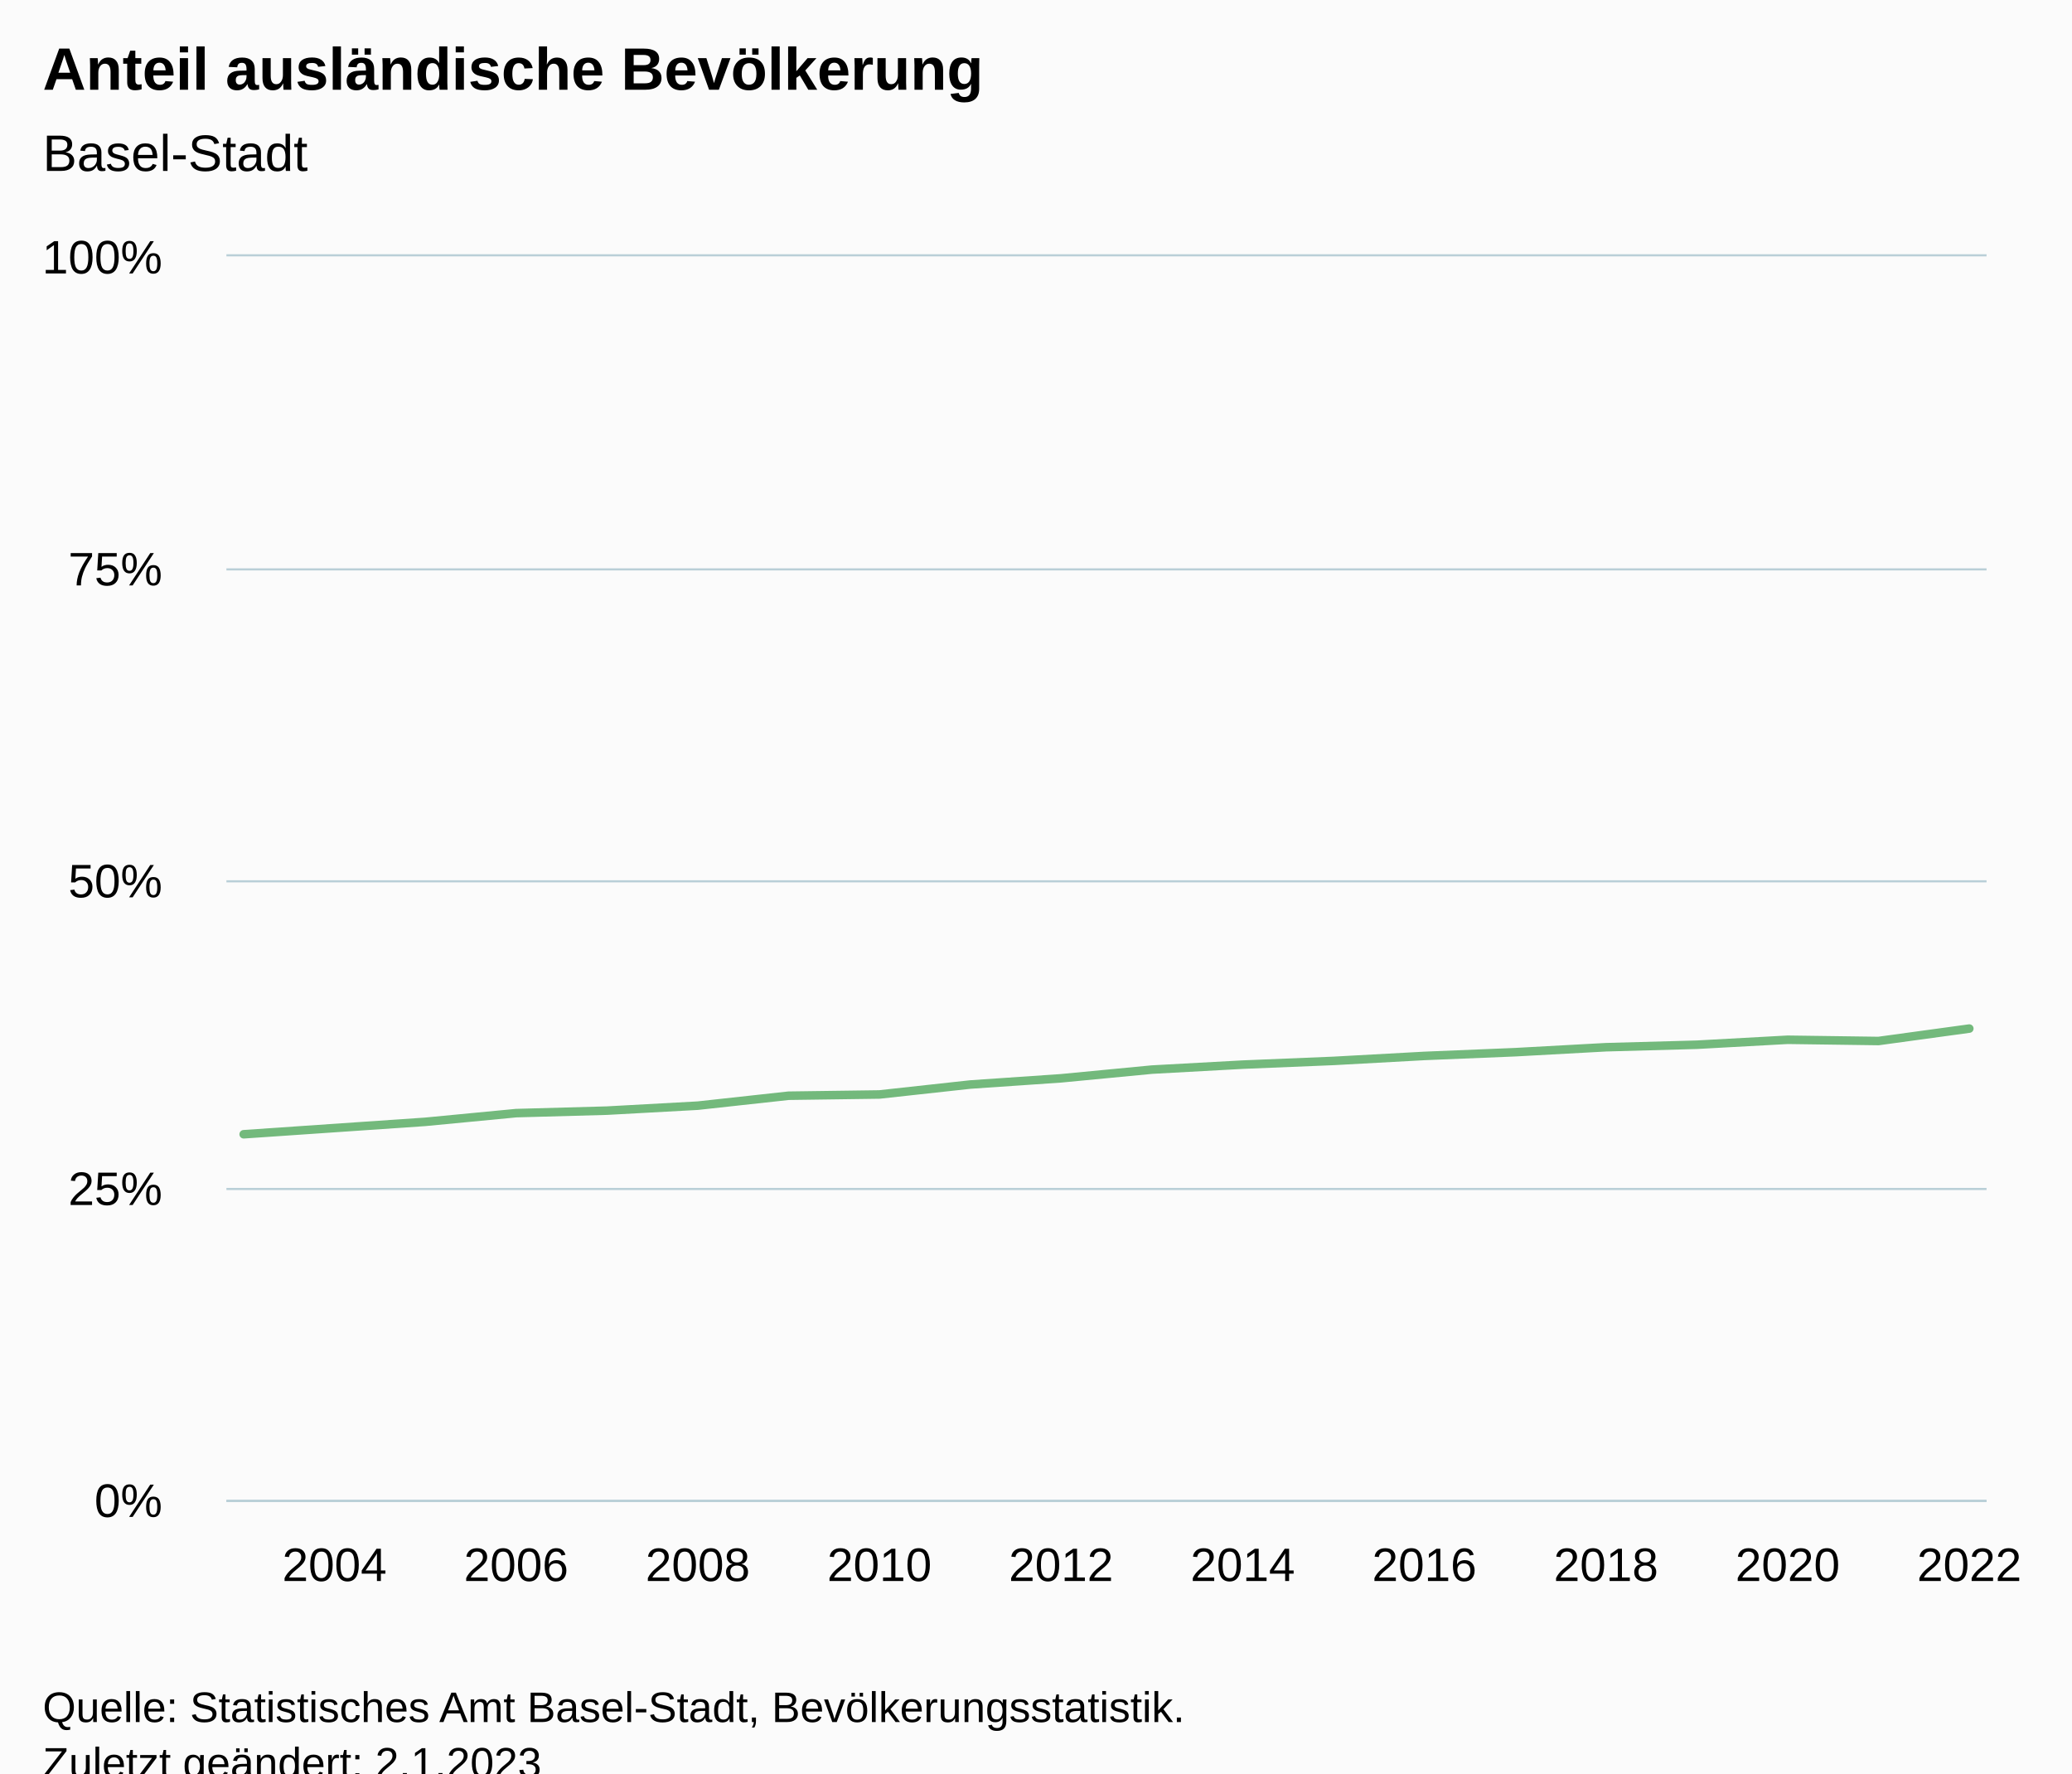
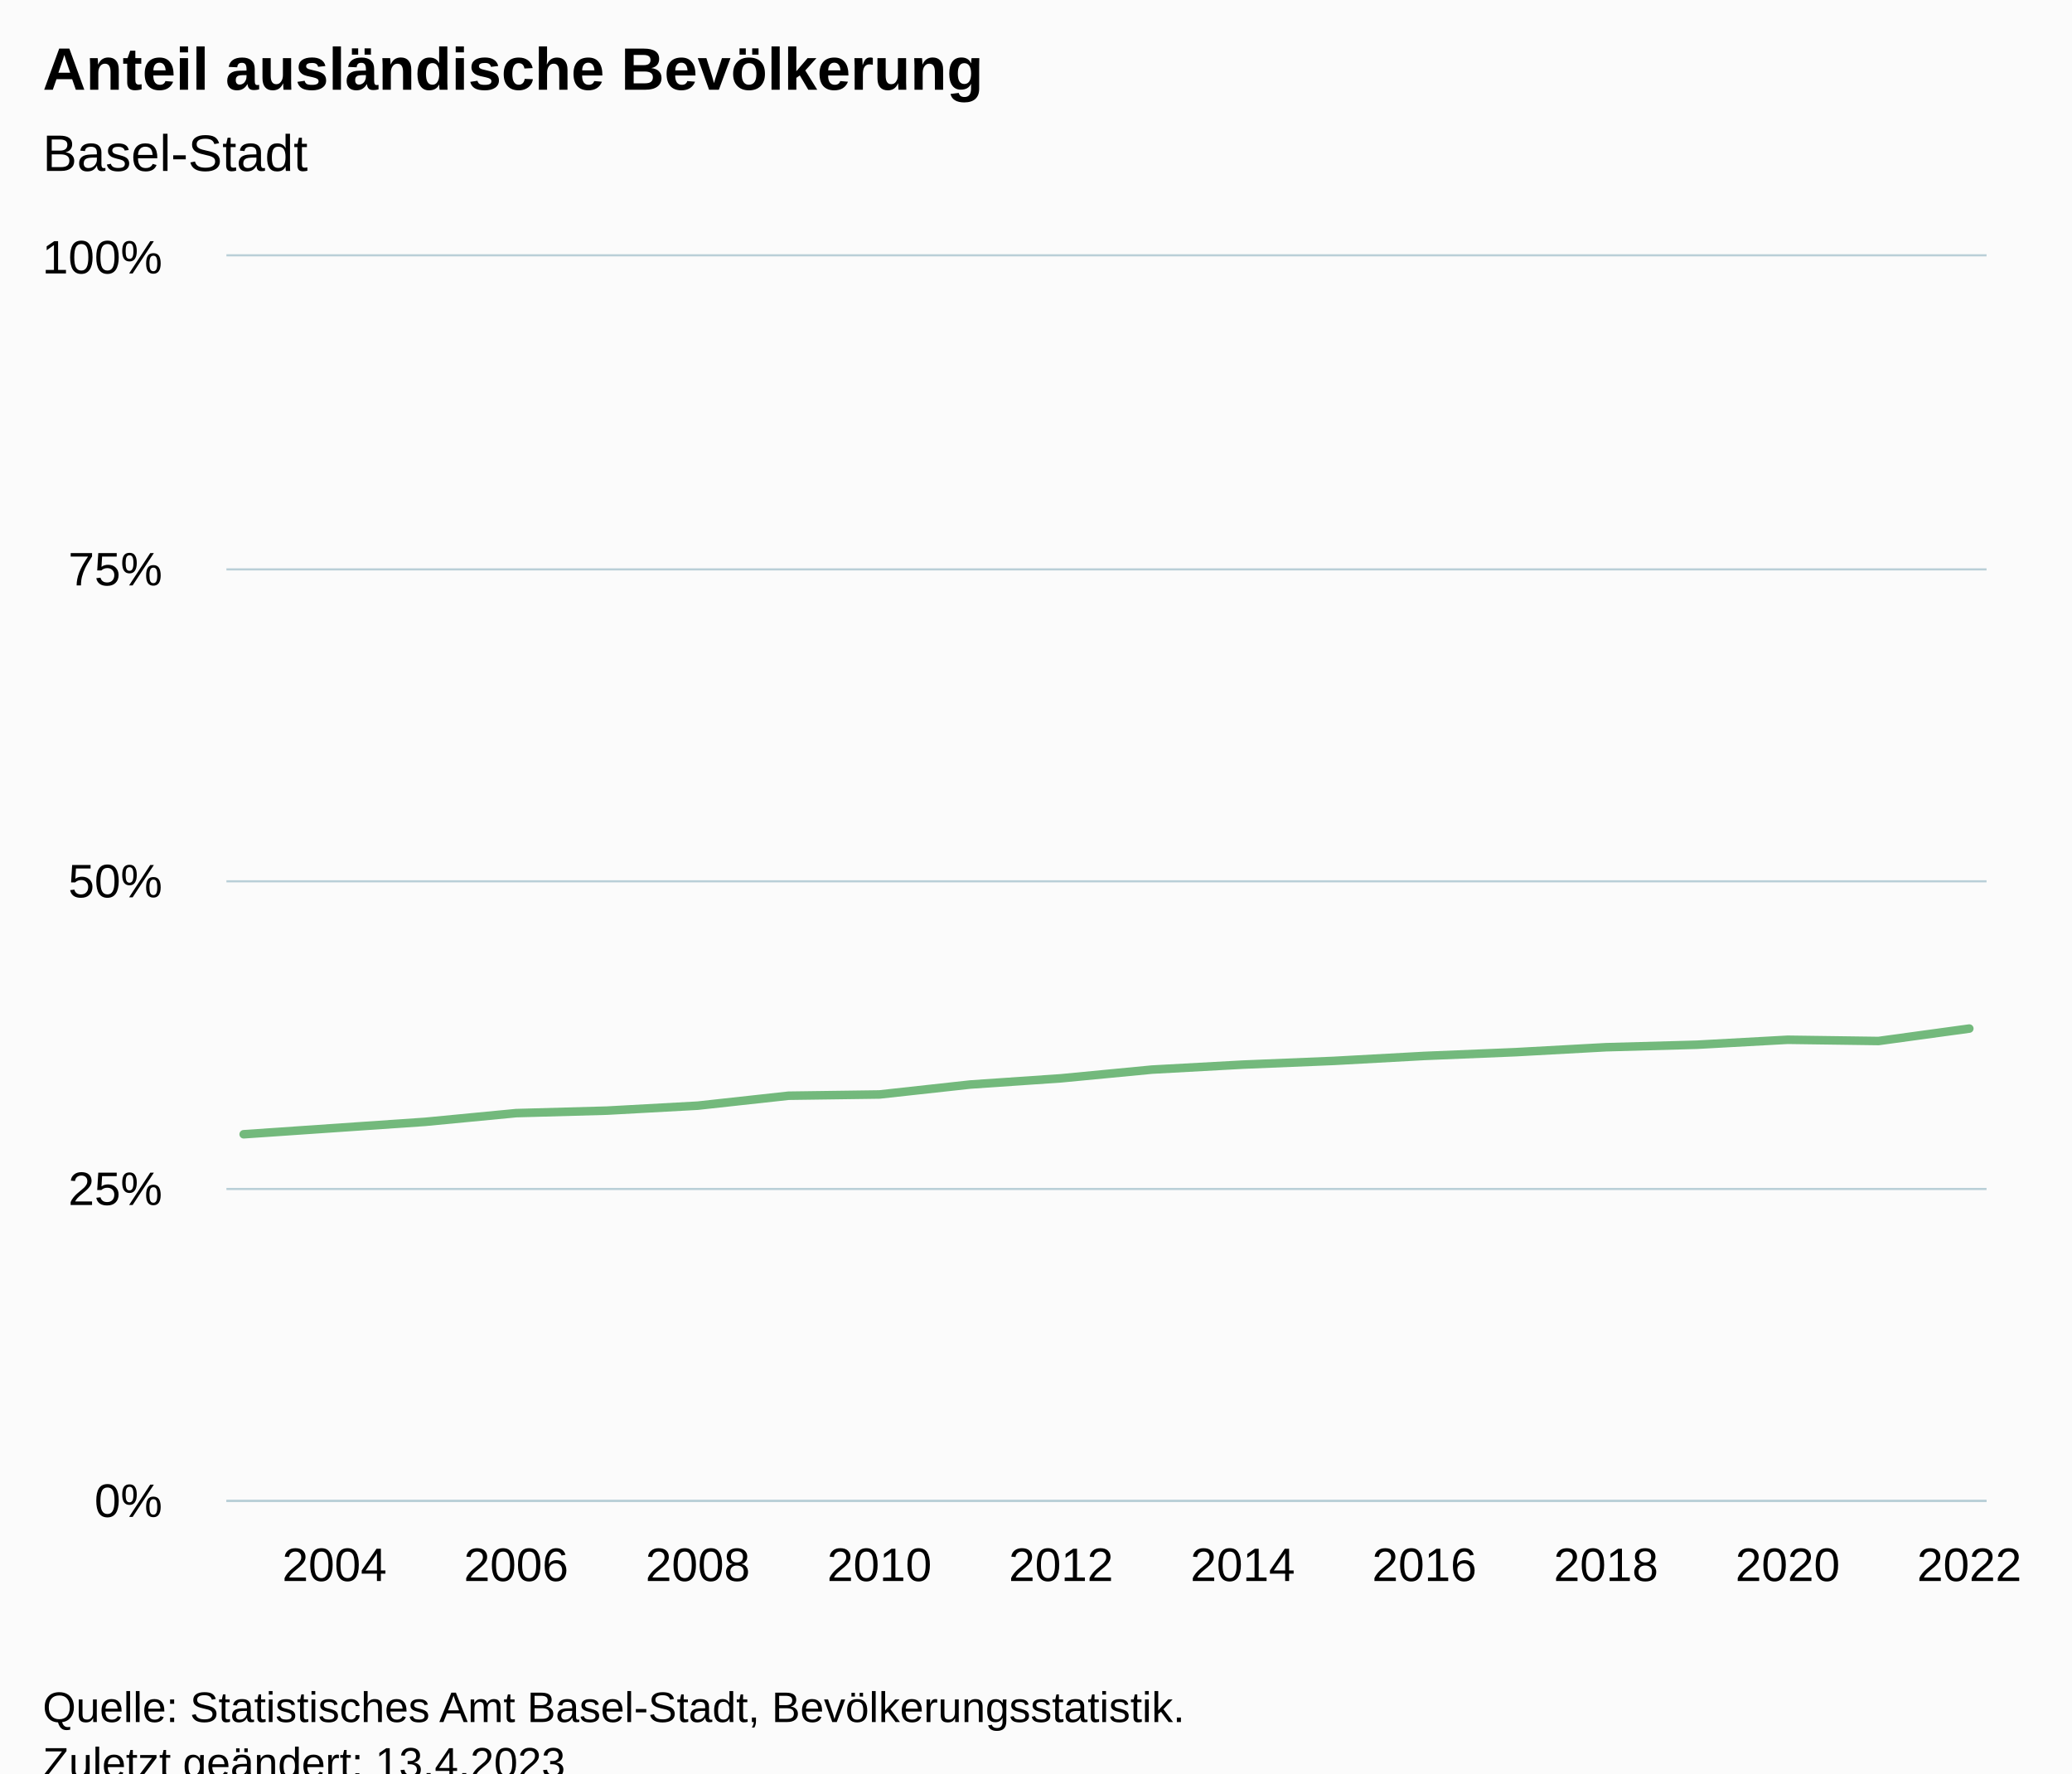
<svg xmlns="http://www.w3.org/2000/svg" version="1.1" class="highcharts-root" style="font-family:Arial;font-size:12px;" viewBox="0 0 485 415">
  <defs>
-     <clipPath id="highcharts-823mps9-27-">
+     <clipPath id="highcharts-vbtweb9-27-">
      <rect x="0" y="0" width="412" height="291" fill="none" />
    </clipPath>
-     <clipPath id="highcharts-823mps9-48-">
+     <clipPath id="highcharts-vbtweb9-48-">
      <rect x="0" y="0" width="412" height="291" fill="none" />
    </clipPath>
-     <clipPath id="highcharts-823mps9-49-">
+     <clipPath id="highcharts-vbtweb9-49-">
      <rect x="53" y="60" width="412" height="291" fill="none" />
    </clipPath>
  </defs>
  <rect fill="#fbfbfb" class="highcharts-background" x="0" y="0" width="485" height="428" rx="0" ry="0" />
  <rect fill="none" class="highcharts-plot-background" x="53" y="60" width="412" height="291" />
  <g class="highcharts-pane-group" data-z-index="0" />
  <g class="highcharts-grid highcharts-xaxis-grid" data-z-index="1">
    <path fill="none" data-z-index="1" class="highcharts-grid-line" d="M 77.5 60 L 77.5 351" opacity="1" />
    <path fill="none" data-z-index="1" class="highcharts-grid-line" d="M 120.5 60 L 120.5 351" opacity="1" />
    <path fill="none" data-z-index="1" class="highcharts-grid-line" d="M 162.5 60 L 162.5 351" opacity="1" />
    <path fill="none" data-z-index="1" class="highcharts-grid-line" d="M 205.5 60 L 205.5 351" opacity="1" />
    <path fill="none" data-z-index="1" class="highcharts-grid-line" d="M 247.5 60 L 247.5 351" opacity="1" />
    <path fill="none" data-z-index="1" class="highcharts-grid-line" d="M 290.5 60 L 290.5 351" opacity="1" />
    <path fill="none" data-z-index="1" class="highcharts-grid-line" d="M 332.5 60 L 332.5 351" opacity="1" />
    <path fill="none" data-z-index="1" class="highcharts-grid-line" d="M 375.5 60 L 375.5 351" opacity="1" />
    <path fill="none" data-z-index="1" class="highcharts-grid-line" d="M 417.5 60 L 417.5 351" opacity="1" />
    <path fill="none" data-z-index="1" class="highcharts-grid-line" d="M 460.5 60 L 460.5 351" opacity="1" />
  </g>
  <g class="highcharts-grid highcharts-yaxis-grid" data-z-index="1">
    <path fill="none" stroke="#B9CFD7" stroke-width="0.5" data-z-index="1" class="highcharts-grid-line" d="M 53 351.25 L 465 351.25" opacity="1" />
    <path fill="none" stroke="#B9CFD7" stroke-width="0.5" data-z-index="1" class="highcharts-grid-line" d="M 53 278.25 L 465 278.25" opacity="1" />
    <path fill="none" stroke="#B9CFD7" stroke-width="0.5" data-z-index="1" class="highcharts-grid-line" d="M 53 206.25 L 465 206.25" opacity="1" />
    <path fill="none" stroke="#B9CFD7" stroke-width="0.5" data-z-index="1" class="highcharts-grid-line" d="M 53 133.25 L 465 133.25" opacity="1" />
    <path fill="none" stroke="#B9CFD7" stroke-width="0.5" data-z-index="1" class="highcharts-grid-line" d="M 53 59.75 L 465 59.75" opacity="1" />
  </g>
  <rect fill="none" class="highcharts-plot-border" data-z-index="1" x="53" y="60" width="412" height="291" />
  <g class="highcharts-axis highcharts-xaxis" data-z-index="2">
    <path fill="none" class="highcharts-axis-line" stroke="#B9CFD7" stroke-width="0.5" data-z-index="7" d="M 53 351.25 L 465 351.25" />
  </g>
  <g class="highcharts-axis highcharts-yaxis" data-z-index="2">
    <path fill="none" class="highcharts-axis-line" data-z-index="7" d="M 53 60 L 53 351" />
  </g>
  <g class="highcharts-series-group" data-z-index="3">
-     <g class="highcharts-series highcharts-series-0 highcharts-line-series" data-z-index="0.1" opacity="1" transform="translate(53,60) scale(1 1)" clip-path="url(#highcharts-823mps9-48-)">
+     <g class="highcharts-series highcharts-series-0 highcharts-line-series" data-z-index="0.1" opacity="1" transform="translate(53,60) scale(1 1)" clip-path="url(#highcharts-vbtweb9-48-)">
      <path fill="none" d="M 4.039 205.446 L 25.298 203.991 L 46.557 202.536 L 67.816 200.499 L 89.075 199.917 L 110.334 198.753 L 131.593 196.425 L 152.852 196.134 L 174.111 193.806 L 195.37 192.351 L 216.63 190.314 L 237.889 189.15 L 259.148 188.277 L 280.407 187.113 L 301.666 186.24 L 322.925 185.076 L 344.184 184.494 L 365.443 183.33 L 386.702 183.621 L 407.961 180.711" class="highcharts-graph" data-z-index="1" stroke="#73B97C" stroke-width="2" stroke-linejoin="round" stroke-linecap="round" />
    </g>
    <g class="highcharts-markers highcharts-series-0 highcharts-line-series" data-z-index="0.1" opacity="1" transform="translate(53,60) scale(1 1)" clip-path="none" />
  </g>
  <text x="10" text-anchor="start" class="highcharts-title" data-z-index="4" style="color:#000000;font-size:14px;font-weight:bold;fill:#000000;" y="21">
    <tspan>Anteil ausländische Bevölkerung</tspan>
  </text>
  <text x="10" text-anchor="start" class="highcharts-subtitle" data-z-index="4" style="color:#000000;font-size:12px;font-weight:normal;fill:#000000;" y="40">
    <tspan>Basel-Stadt</tspan>
  </text>
  <text x="10" text-anchor="start" class="highcharts-caption" data-z-index="4" style="color:#666666;fill:#666666;" y="385" />
  <g class="highcharts-axis-labels highcharts-xaxis-labels" data-z-index="7">
    <text x="78.298" style="color:#000000;cursor:default;font-size:11px;fill:#000000;" text-anchor="middle" transform="translate(0,0)" y="370" opacity="1">2004</text>
    <text x="120.816" style="color:#000000;cursor:default;font-size:11px;fill:#000000;" text-anchor="middle" transform="translate(0,0)" y="370" opacity="1">2006</text>
    <text x="163.334" style="color:#000000;cursor:default;font-size:11px;fill:#000000;" text-anchor="middle" transform="translate(0,0)" y="370" opacity="1">2008</text>
    <text x="205.852" style="color:#000000;cursor:default;font-size:11px;fill:#000000;" text-anchor="middle" transform="translate(0,0)" y="370" opacity="1">2010</text>
    <text x="248.37" style="color:#000000;cursor:default;font-size:11px;fill:#000000;" text-anchor="middle" transform="translate(0,0)" y="370" opacity="1">2012</text>
    <text x="290.889" style="color:#000000;cursor:default;font-size:11px;fill:#000000;" text-anchor="middle" transform="translate(0,0)" y="370" opacity="1">2014</text>
    <text x="333.407" style="color:#000000;cursor:default;font-size:11px;fill:#000000;" text-anchor="middle" transform="translate(0,0)" y="370" opacity="1">2016</text>
    <text x="375.925" style="color:#000000;cursor:default;font-size:11px;fill:#000000;" text-anchor="middle" transform="translate(0,0)" y="370" opacity="1">2018</text>
    <text x="418.443" style="color:#000000;cursor:default;font-size:11px;fill:#000000;" text-anchor="middle" transform="translate(0,0)" y="370" opacity="1">2020</text>
    <text x="460.961" style="color:#000000;cursor:default;font-size:11px;fill:#000000;" text-anchor="middle" transform="translate(0,0)" y="370" opacity="1">2022</text>
  </g>
  <g class="highcharts-axis-labels highcharts-yaxis-labels" data-z-index="7">
    <text x="38" style="color:#000000;cursor:default;font-size:11px;fill:#000000;" text-anchor="end" transform="translate(0,0)" y="355" opacity="1">0%</text>
    <text x="38" style="color:#000000;cursor:default;font-size:11px;fill:#000000;" text-anchor="end" transform="translate(0,0)" y="282" opacity="1">25%</text>
    <text x="38" style="color:#000000;cursor:default;font-size:11px;fill:#000000;" text-anchor="end" transform="translate(0,0)" y="210" opacity="1">50%</text>
    <text x="38" style="color:#000000;cursor:default;font-size:11px;fill:#000000;" text-anchor="end" transform="translate(0,0)" y="137" opacity="1">75%</text>
    <text x="38" style="color:#000000;cursor:default;font-size:11px;fill:#000000;" text-anchor="end" transform="translate(0,0)" y="64" opacity="1">100%</text>
  </g>
  <text x="10" class="highcharts-credits" text-anchor="start" data-z-index="8" style="cursor:default;color:#000000;font-size:10px;fill:#000000;" y="403">
    <tspan>Quelle: Statistisches Amt Basel-Stadt, Bevölkerungsstatistik.</tspan>
-     <tspan x="10" dy="13">Zuletzt geändert: 2.1.2023</tspan>
+     <tspan x="10" dy="13">Zuletzt geändert: 13.4.2023</tspan>
  </text>
-   <g class="highcharts-control-points" data-z-index="99" clip-path="url(#highcharts-823mps9-49-)" />
+   <g class="highcharts-control-points" data-z-index="99" clip-path="url(#highcharts-vbtweb9-49-)" />
</svg>
